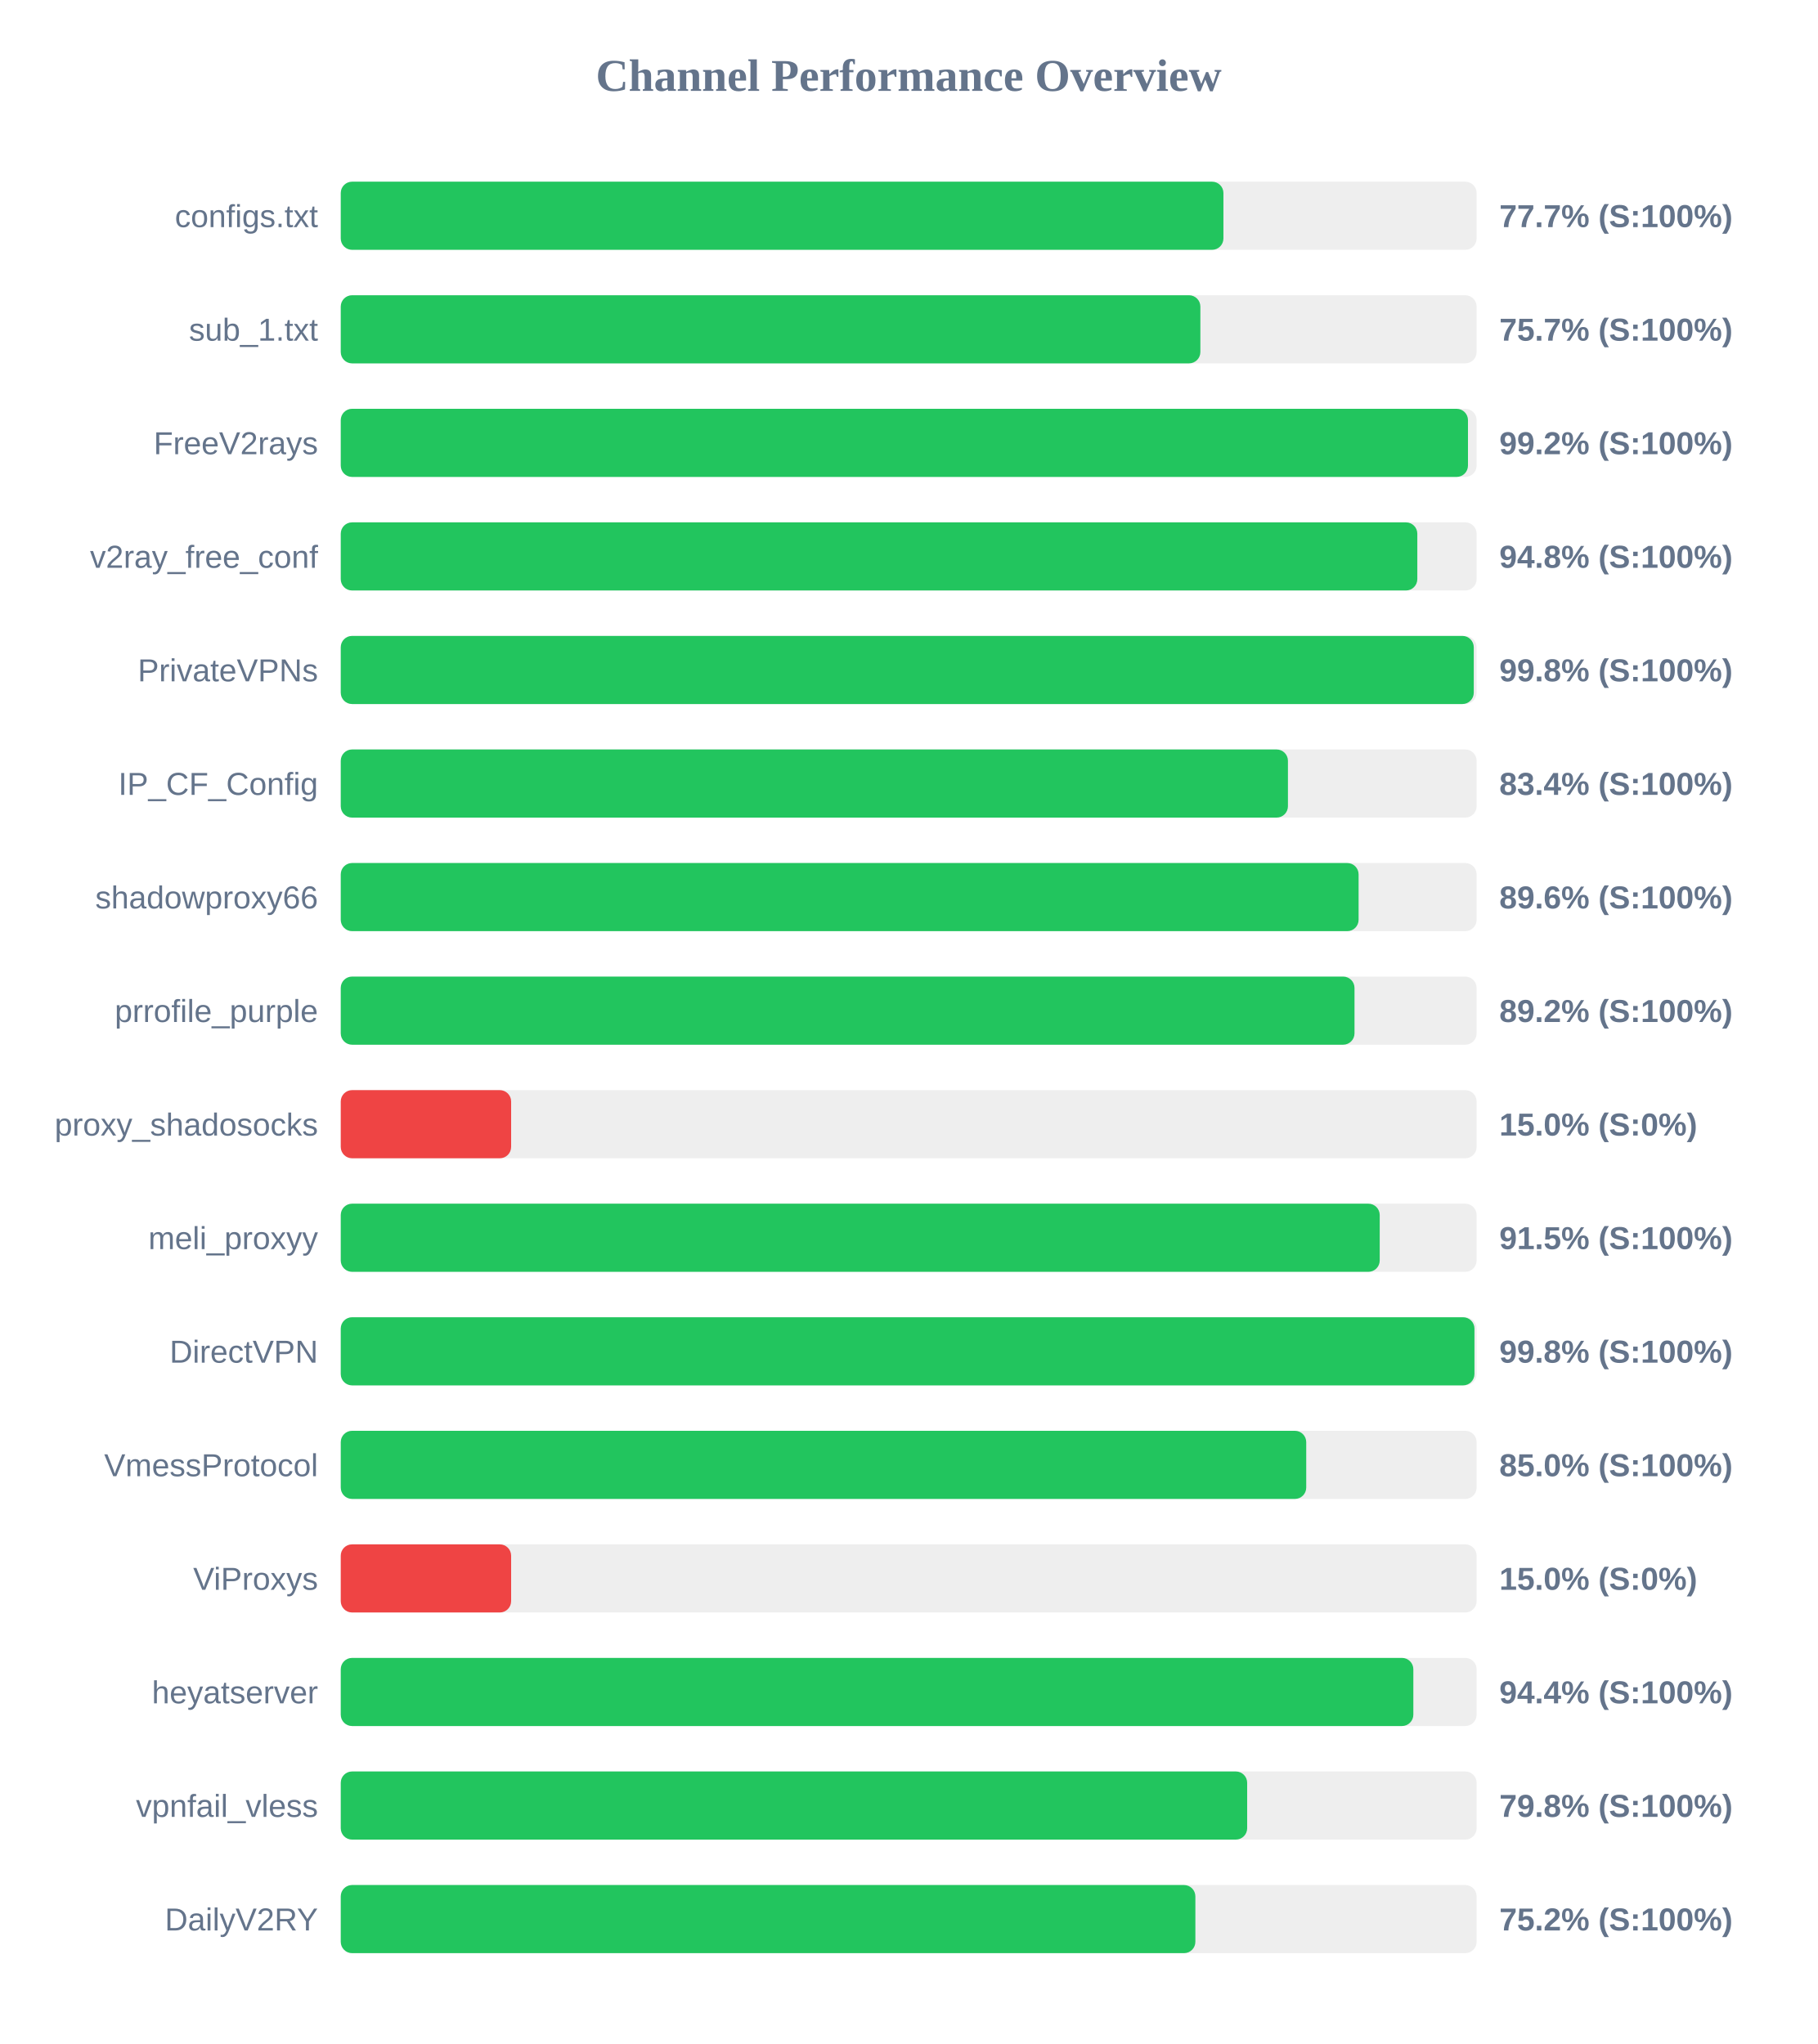
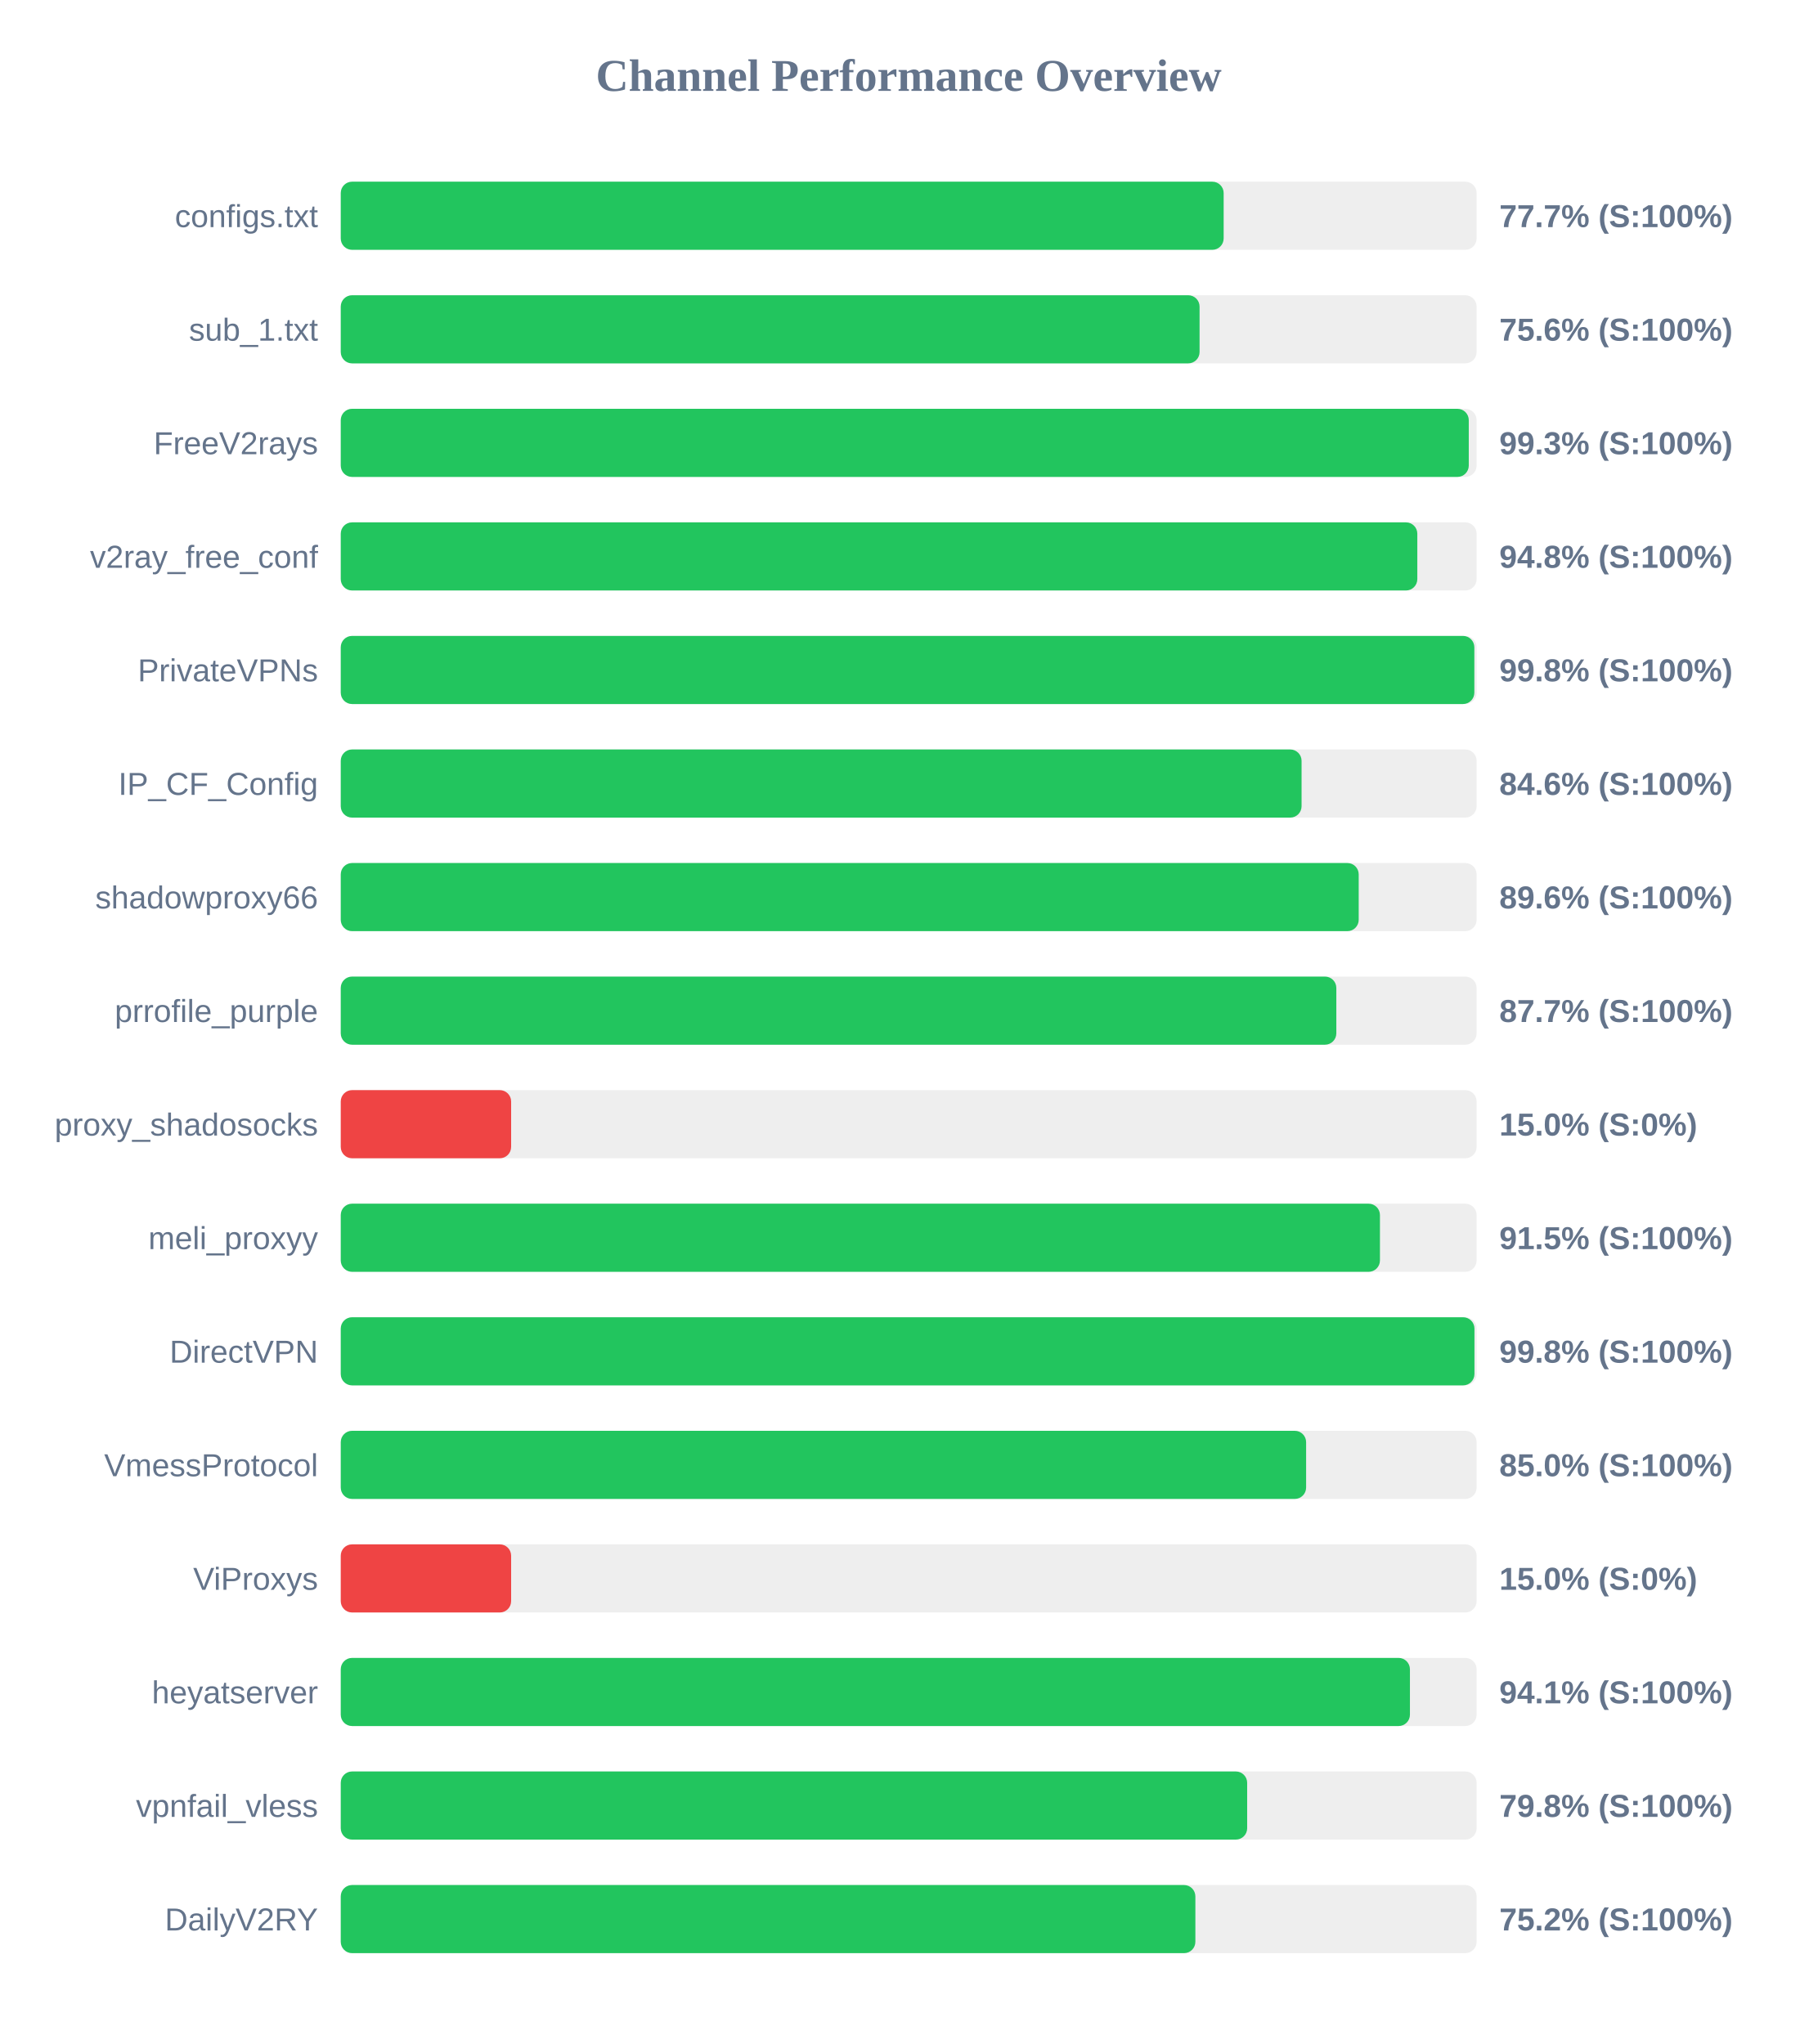
<svg xmlns="http://www.w3.org/2000/svg" width="800" height="900" version="1.1">
  <style>
        .row { font: 14px Arial; fill: #64748b; }
        .score { font: bold 14px Arial; fill: #64748b; }
    </style>
  <text x="400" y="40" text-anchor="middle" font-size="20px" font-weight="bold" fill="#64748b">Channel Performance Overview</text>
  <rect x="150" y="80" width="500" height="30" fill="#eee" rx="5" />
-   <rect x="150" y="80" width="388.55" height="30" fill="#22c55e" rx="5" />
+   <rect x="150" y="80" width="388.65" height="30" fill="#22c55e" rx="5" />
  <text x="140" y="100" text-anchor="end" class="row">configs.txt</text>
  <text x="660" y="100" text-anchor="start" class="score">77.7% (S:100%)</text>
  <rect x="150" y="130" width="500" height="30" fill="#eee" rx="5" />
-   <rect x="150" y="130" width="378.4" height="30" fill="#22c55e" rx="5" />
+   <rect x="150" y="130" width="378.05" height="30" fill="#22c55e" rx="5" />
  <text x="140" y="150" text-anchor="end" class="row">sub_1.txt</text>
-   <text x="660" y="150" text-anchor="start" class="score">75.7% (S:100%)</text>
+   <text x="660" y="150" text-anchor="start" class="score">75.6% (S:100%)</text>
  <rect x="150" y="180" width="500" height="30" fill="#eee" rx="5" />
-   <rect x="150" y="180" width="496.2" height="30" fill="#22c55e" rx="5" />
+   <rect x="150" y="180" width="496.55" height="30" fill="#22c55e" rx="5" />
  <text x="140" y="200" text-anchor="end" class="row">FreeV2rays</text>
-   <text x="660" y="200" text-anchor="start" class="score">99.2% (S:100%)</text>
+   <text x="660" y="200" text-anchor="start" class="score">99.3% (S:100%)</text>
  <rect x="150" y="230" width="500" height="30" fill="#eee" rx="5" />
  <rect x="150" y="230" width="473.9" height="30" fill="#22c55e" rx="5" />
  <text x="140" y="250" text-anchor="end" class="row">v2ray_free_conf</text>
  <text x="660" y="250" text-anchor="start" class="score">94.8% (S:100%)</text>
  <rect x="150" y="280" width="500" height="30" fill="#eee" rx="5" />
-   <rect x="150" y="280" width="498.75" height="30" fill="#22c55e" rx="5" />
+   <rect x="150" y="280" width="499.0" height="30" fill="#22c55e" rx="5" />
  <text x="140" y="300" text-anchor="end" class="row">PrivateVPNs</text>
  <text x="660" y="300" text-anchor="start" class="score">99.8% (S:100%)</text>
  <rect x="150" y="330" width="500" height="30" fill="#eee" rx="5" />
-   <rect x="150" y="330" width="416.95" height="30" fill="#22c55e" rx="5" />
+   <rect x="150" y="330" width="422.95" height="30" fill="#22c55e" rx="5" />
  <text x="140" y="350" text-anchor="end" class="row">IP_CF_Config</text>
-   <text x="660" y="350" text-anchor="start" class="score">83.4% (S:100%)</text>
+   <text x="660" y="350" text-anchor="start" class="score">84.6% (S:100%)</text>
  <rect x="150" y="380" width="500" height="30" fill="#eee" rx="5" />
-   <rect x="150" y="380" width="448.05" height="30" fill="#22c55e" rx="5" />
+   <rect x="150" y="380" width="448.1" height="30" fill="#22c55e" rx="5" />
  <text x="140" y="400" text-anchor="end" class="row">shadowproxy66</text>
  <text x="660" y="400" text-anchor="start" class="score">89.6% (S:100%)</text>
  <rect x="150" y="430" width="500" height="30" fill="#eee" rx="5" />
-   <rect x="150" y="430" width="446.25" height="30" fill="#22c55e" rx="5" />
+   <rect x="150" y="430" width="438.25" height="30" fill="#22c55e" rx="5" />
  <text x="140" y="450" text-anchor="end" class="row">prrofile_purple</text>
-   <text x="660" y="450" text-anchor="start" class="score">89.2% (S:100%)</text>
+   <text x="660" y="450" text-anchor="start" class="score">87.7% (S:100%)</text>
  <rect x="150" y="480" width="500" height="30" fill="#eee" rx="5" />
  <rect x="150" y="480" width="75.0" height="30" fill="#ef4444" rx="5" />
  <text x="140" y="500" text-anchor="end" class="row">proxy_shadosocks</text>
  <text x="660" y="500" text-anchor="start" class="score">15.0% (S:0%)</text>
  <rect x="150" y="530" width="500" height="30" fill="#eee" rx="5" />
-   <rect x="150" y="530" width="457.35" height="30" fill="#22c55e" rx="5" />
+   <rect x="150" y="530" width="457.45" height="30" fill="#22c55e" rx="5" />
  <text x="140" y="550" text-anchor="end" class="row">meli_proxyy</text>
  <text x="660" y="550" text-anchor="start" class="score">91.5% (S:100%)</text>
  <rect x="150" y="580" width="500" height="30" fill="#eee" rx="5" />
  <rect x="150" y="580" width="499.05" height="30" fill="#22c55e" rx="5" />
  <text x="140" y="600" text-anchor="end" class="row">DirectVPN</text>
  <text x="660" y="600" text-anchor="start" class="score">99.8% (S:100%)</text>
  <rect x="150" y="630" width="500" height="30" fill="#eee" rx="5" />
-   <rect x="150" y="630" width="425.0" height="30" fill="#22c55e" rx="5" />
+   <rect x="150" y="630" width="424.95" height="30" fill="#22c55e" rx="5" />
  <text x="140" y="650" text-anchor="end" class="row">VmessProtocol</text>
  <text x="660" y="650" text-anchor="start" class="score">85.0% (S:100%)</text>
  <rect x="150" y="680" width="500" height="30" fill="#eee" rx="5" />
  <rect x="150" y="680" width="75.0" height="30" fill="#ef4444" rx="5" />
  <text x="140" y="700" text-anchor="end" class="row">ViProxys</text>
  <text x="660" y="700" text-anchor="start" class="score">15.0% (S:0%)</text>
  <rect x="150" y="730" width="500" height="30" fill="#eee" rx="5" />
-   <rect x="150" y="730" width="472.15" height="30" fill="#22c55e" rx="5" />
+   <rect x="150" y="730" width="470.65" height="30" fill="#22c55e" rx="5" />
  <text x="140" y="750" text-anchor="end" class="row">heyatserver</text>
-   <text x="660" y="750" text-anchor="start" class="score">94.4% (S:100%)</text>
+   <text x="660" y="750" text-anchor="start" class="score">94.1% (S:100%)</text>
  <rect x="150" y="780" width="500" height="30" fill="#eee" rx="5" />
  <rect x="150" y="780" width="399.0" height="30" fill="#22c55e" rx="5" />
  <text x="140" y="800" text-anchor="end" class="row">vpnfail_vless</text>
  <text x="660" y="800" text-anchor="start" class="score">79.8% (S:100%)</text>
  <rect x="150" y="830" width="500" height="30" fill="#eee" rx="5" />
  <rect x="150" y="830" width="376.2" height="30" fill="#22c55e" rx="5" />
  <text x="140" y="850" text-anchor="end" class="row">DailyV2RY</text>
  <text x="660" y="850" text-anchor="start" class="score">75.2% (S:100%)</text>
</svg>
